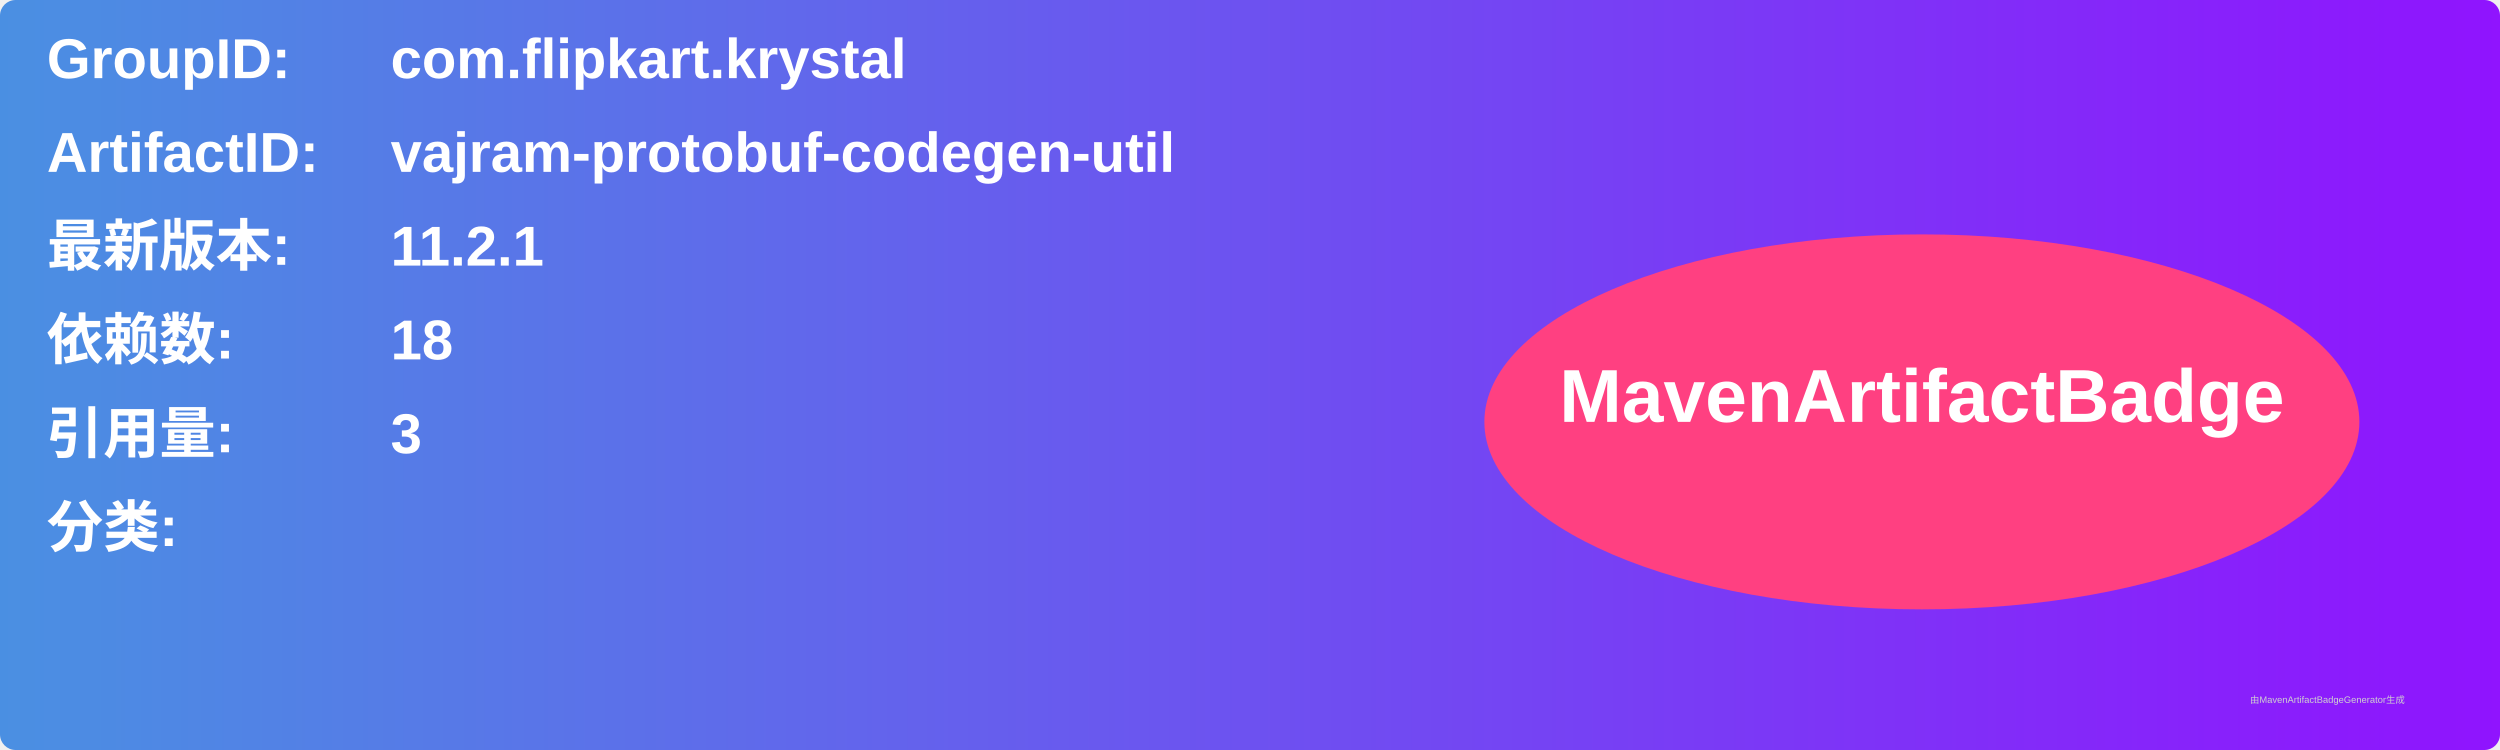
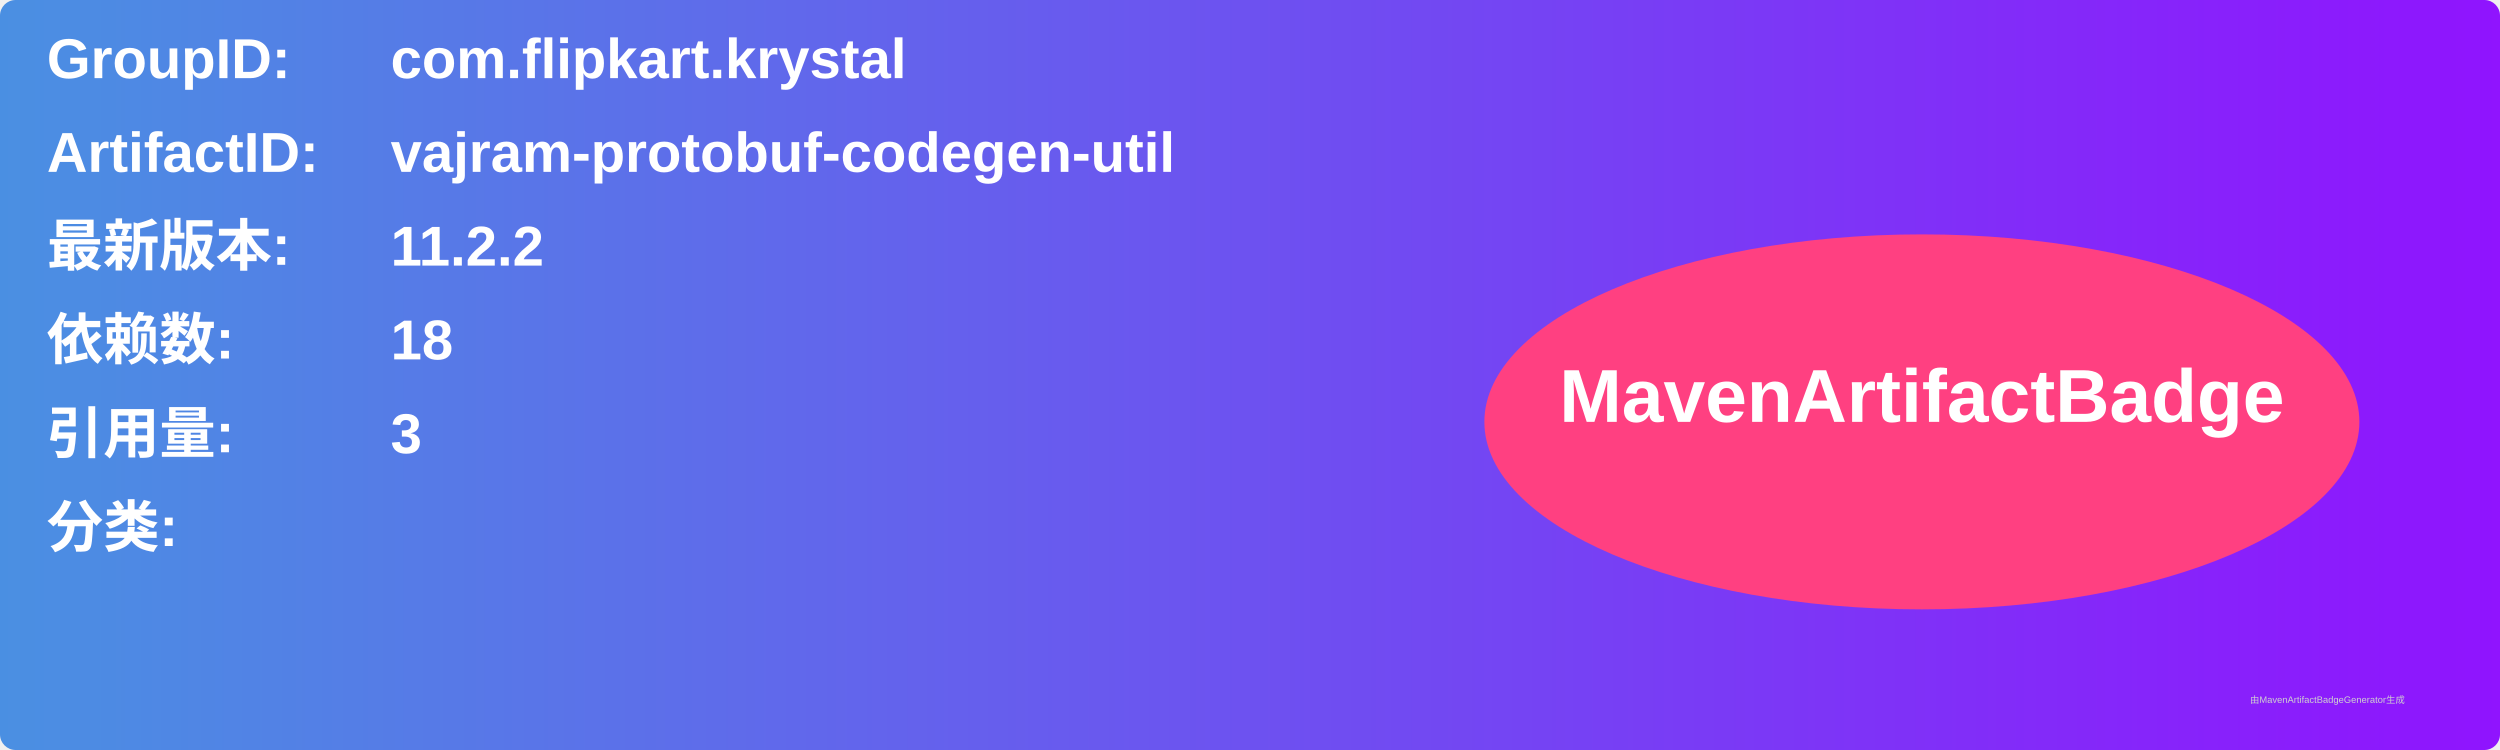
<svg xmlns="http://www.w3.org/2000/svg" width="800" height="240" viewBox="0 0 800 240">
  <linearGradient id="grad" x1="0%" y1="0%" x2="100%" y2="0%">
    <stop offset="0%" stop-color="#4a90e2" />
    <stop offset="100%" stop-color="#9013fe" />
  </linearGradient>
  <rect width="100%" height="100%" rx="5" ry="5" fill="url(#grad)" />
  <g transform="translate(15, 15)">
    <text x="0" y="10" font-family="Arial" font-size="18" fill="white" font-weight="bold" width="260">GroupID:</text>
    <text x="110" y="10" font-family="Arial" font-size="18" fill="white" font-weight="bold" width="460">com.flipkart.krystal</text>
    <text x="0" y="40" font-family="Arial" font-size="18" fill="white" font-weight="bold" width="260">ArtifactID:</text>
    <text x="110" y="40" font-family="Arial" font-size="18" fill="white" font-weight="bold" width="460">vajram-protobuf-codegen-util</text>
    <text x="0" y="70" font-family="Arial" font-size="18" fill="white" font-weight="bold">最新版本:</text>
    <text x="110" y="70" font-family="Arial" font-size="18" fill="white" font-weight="bold">
-       <tspan font-weight="bold">11.2.1</tspan>
+       <tspan font-weight="bold">11.2.2</tspan>
    </text>
    <text x="0" y="100" font-family="Arial" font-size="18" fill="white" font-weight="bold">依赖数: </text>
    <text x="110" y="100" font-family="Arial" font-size="18" fill="white">
      <tspan font-weight="bold">18</tspan>
    </text>
    <text x="0" y="130" font-family="Arial" font-size="18" fill="white" font-weight="bold">引用量: </text>
    <text x="110" y="130" font-family="Arial" font-size="18" fill="white">
      <tspan font-weight="bold">3</tspan>
    </text>
    <text x="0" y="160" font-family="Arial" font-size="18" fill="white" font-weight="bold">分类:</text>
    <text x="10" y="190" font-family="Arial" font-size="10" fill="white">
      <tspan font-weight="bold" />
    </text>
    <ellipse cx="600" cy="120" rx="140" ry="60" fill="#ff4081" />
    <text x="600" y="120" text-anchor="middle" font-family="Arial" font-size="24" fill="white" font-weight="bold">MavenArtifactBadge</text>
  </g>
  <text x="720" y="225" font-family="Arial" font-size="3" fill="#d0d0d0">由MavenArtifactBadgeGenerator生成</text>
</svg>
